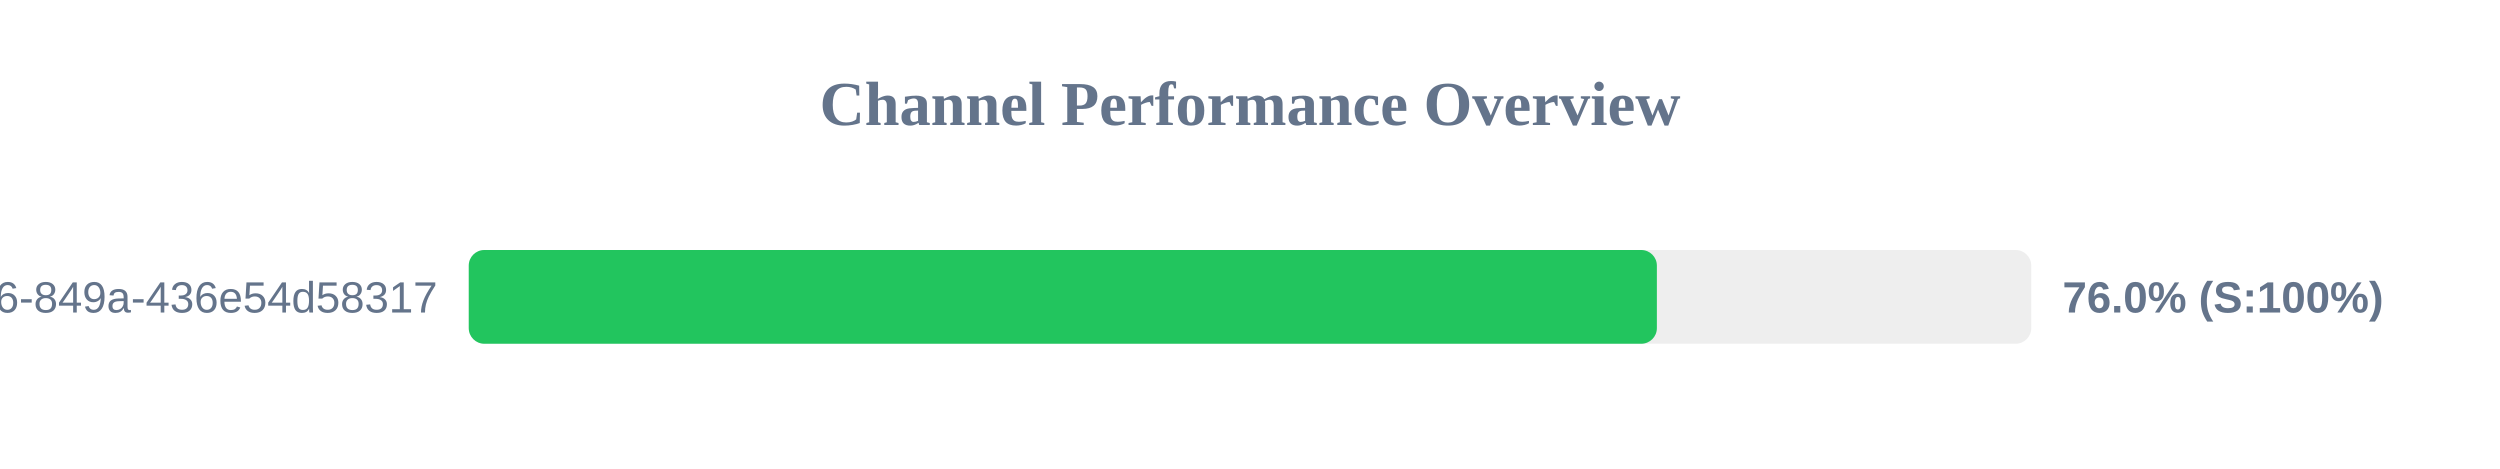
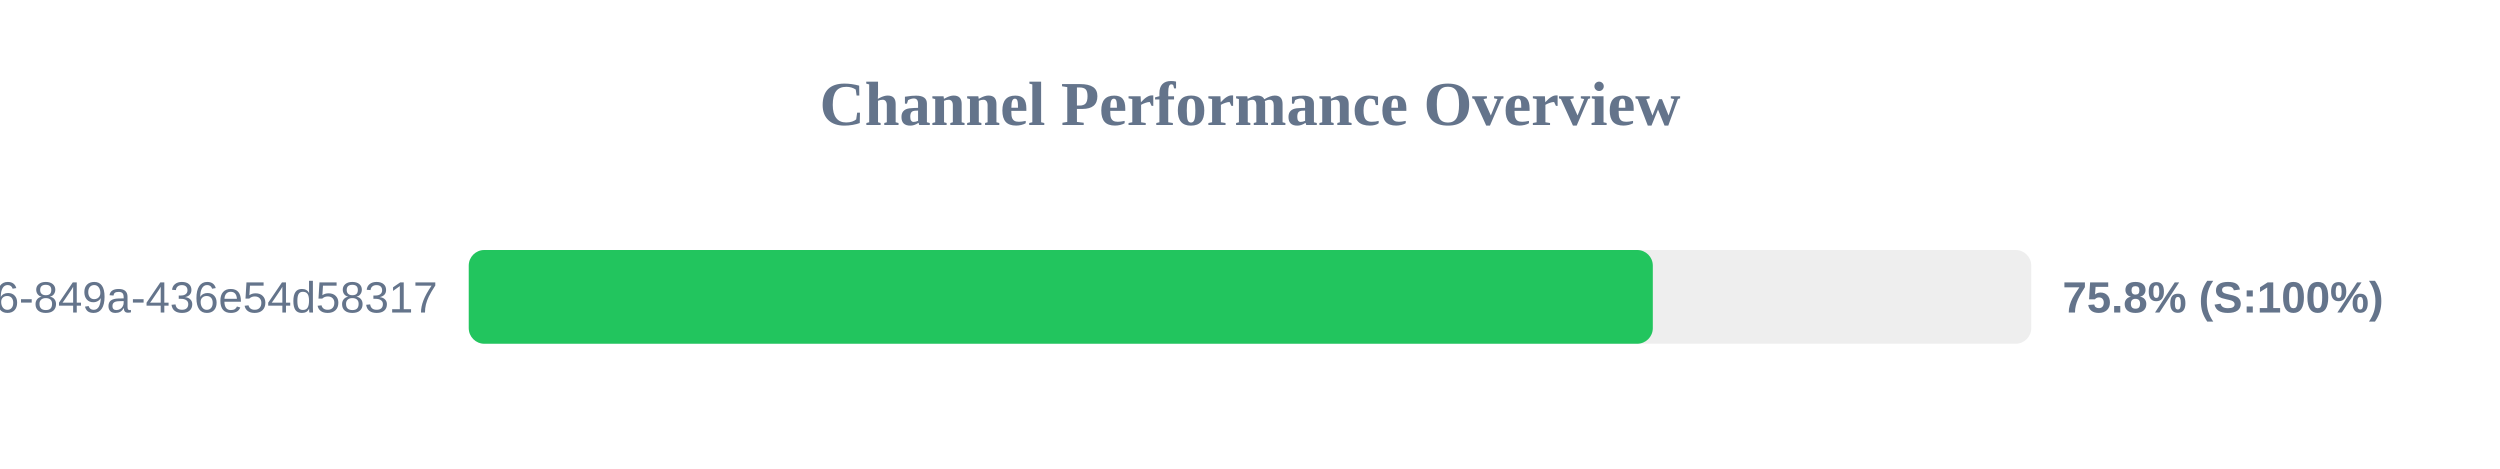
<svg xmlns="http://www.w3.org/2000/svg" width="800" height="150" version="1.1">
  <style>
        .row { font: 14px Arial; fill: #64748b; }
        .score { font: bold 14px Arial; fill: #64748b; }
    </style>
  <text x="400" y="40" text-anchor="middle" font-size="20px" font-weight="bold" fill="#64748b">Channel Performance Overview</text>
  <rect x="150" y="80" width="500" height="30" fill="#eee" rx="5" />
-   <rect x="150" y="80" width="380.2" height="30" fill="#22c55e" rx="5" />
+   <rect x="150" y="80" width="378.9" height="30" fill="#22c55e" rx="5" />
  <text x="140" y="100" text-anchor="end" class="row">?uuid=29fbd51f-03c8-4d76-849a-436e54d58317</text>
-   <text x="660" y="100" text-anchor="start" class="score">76.0% (S:100%)</text>
+   <text x="660" y="100" text-anchor="start" class="score">75.8% (S:100%)</text>
</svg>
